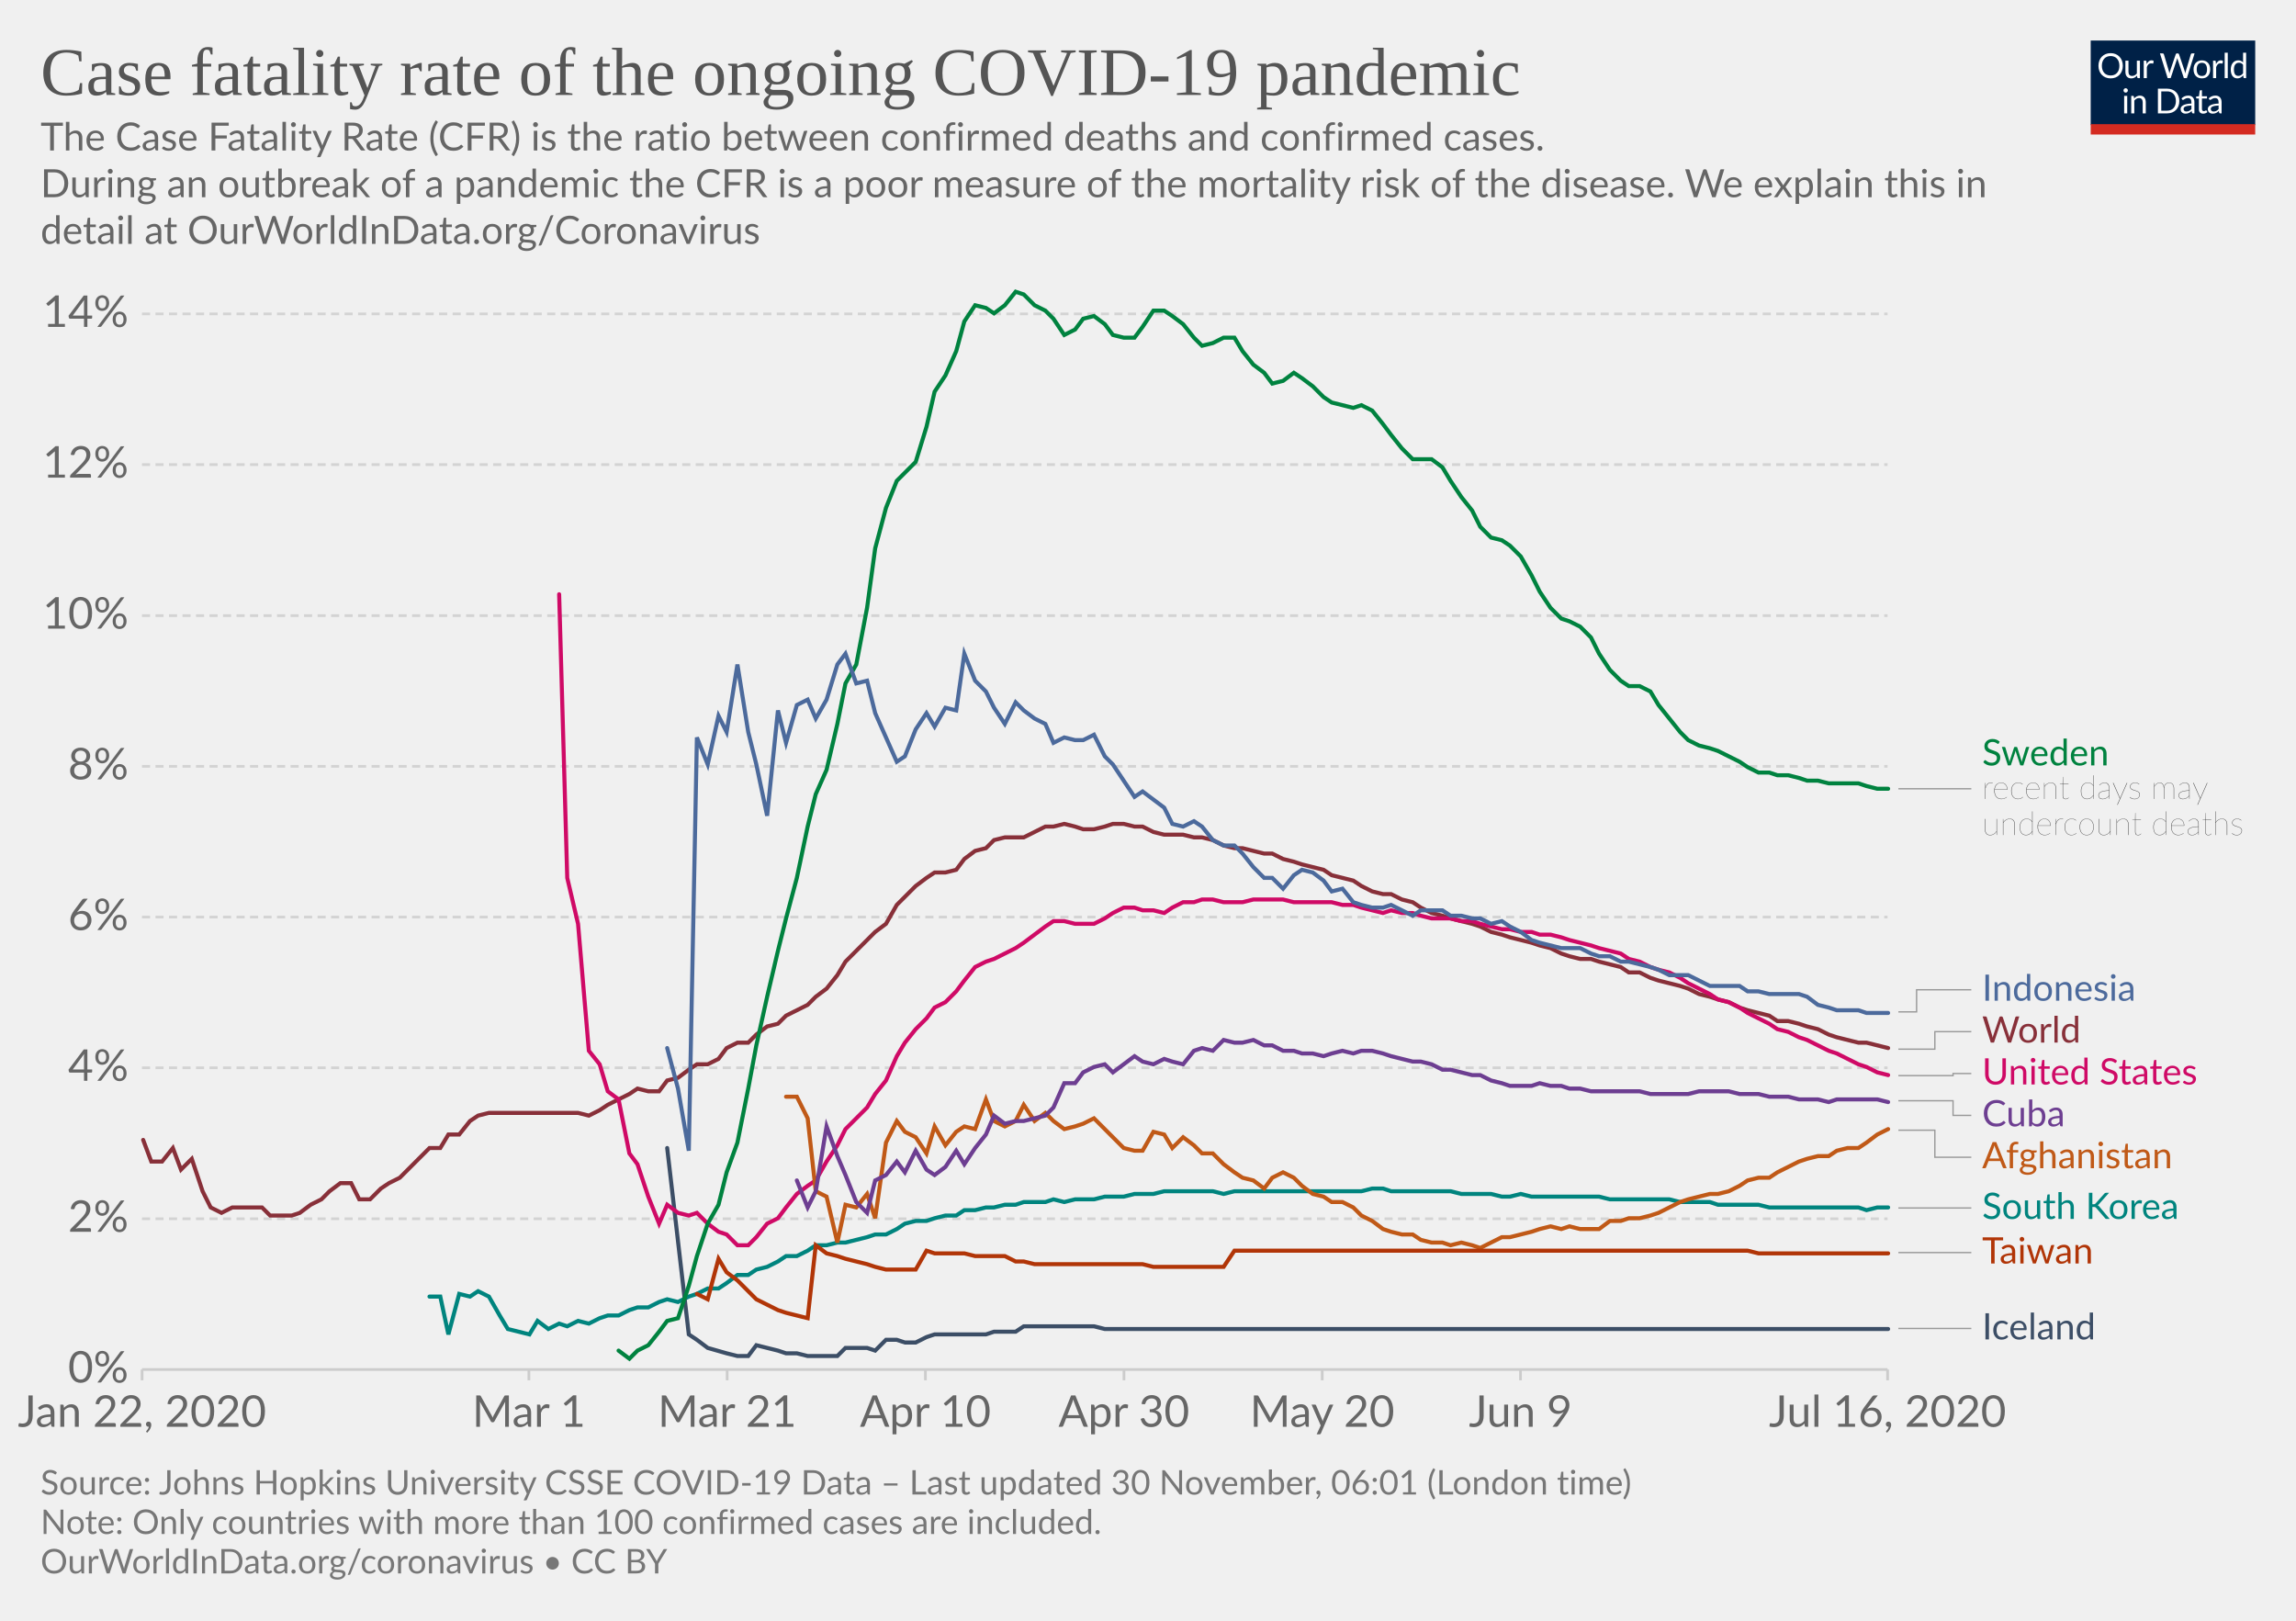
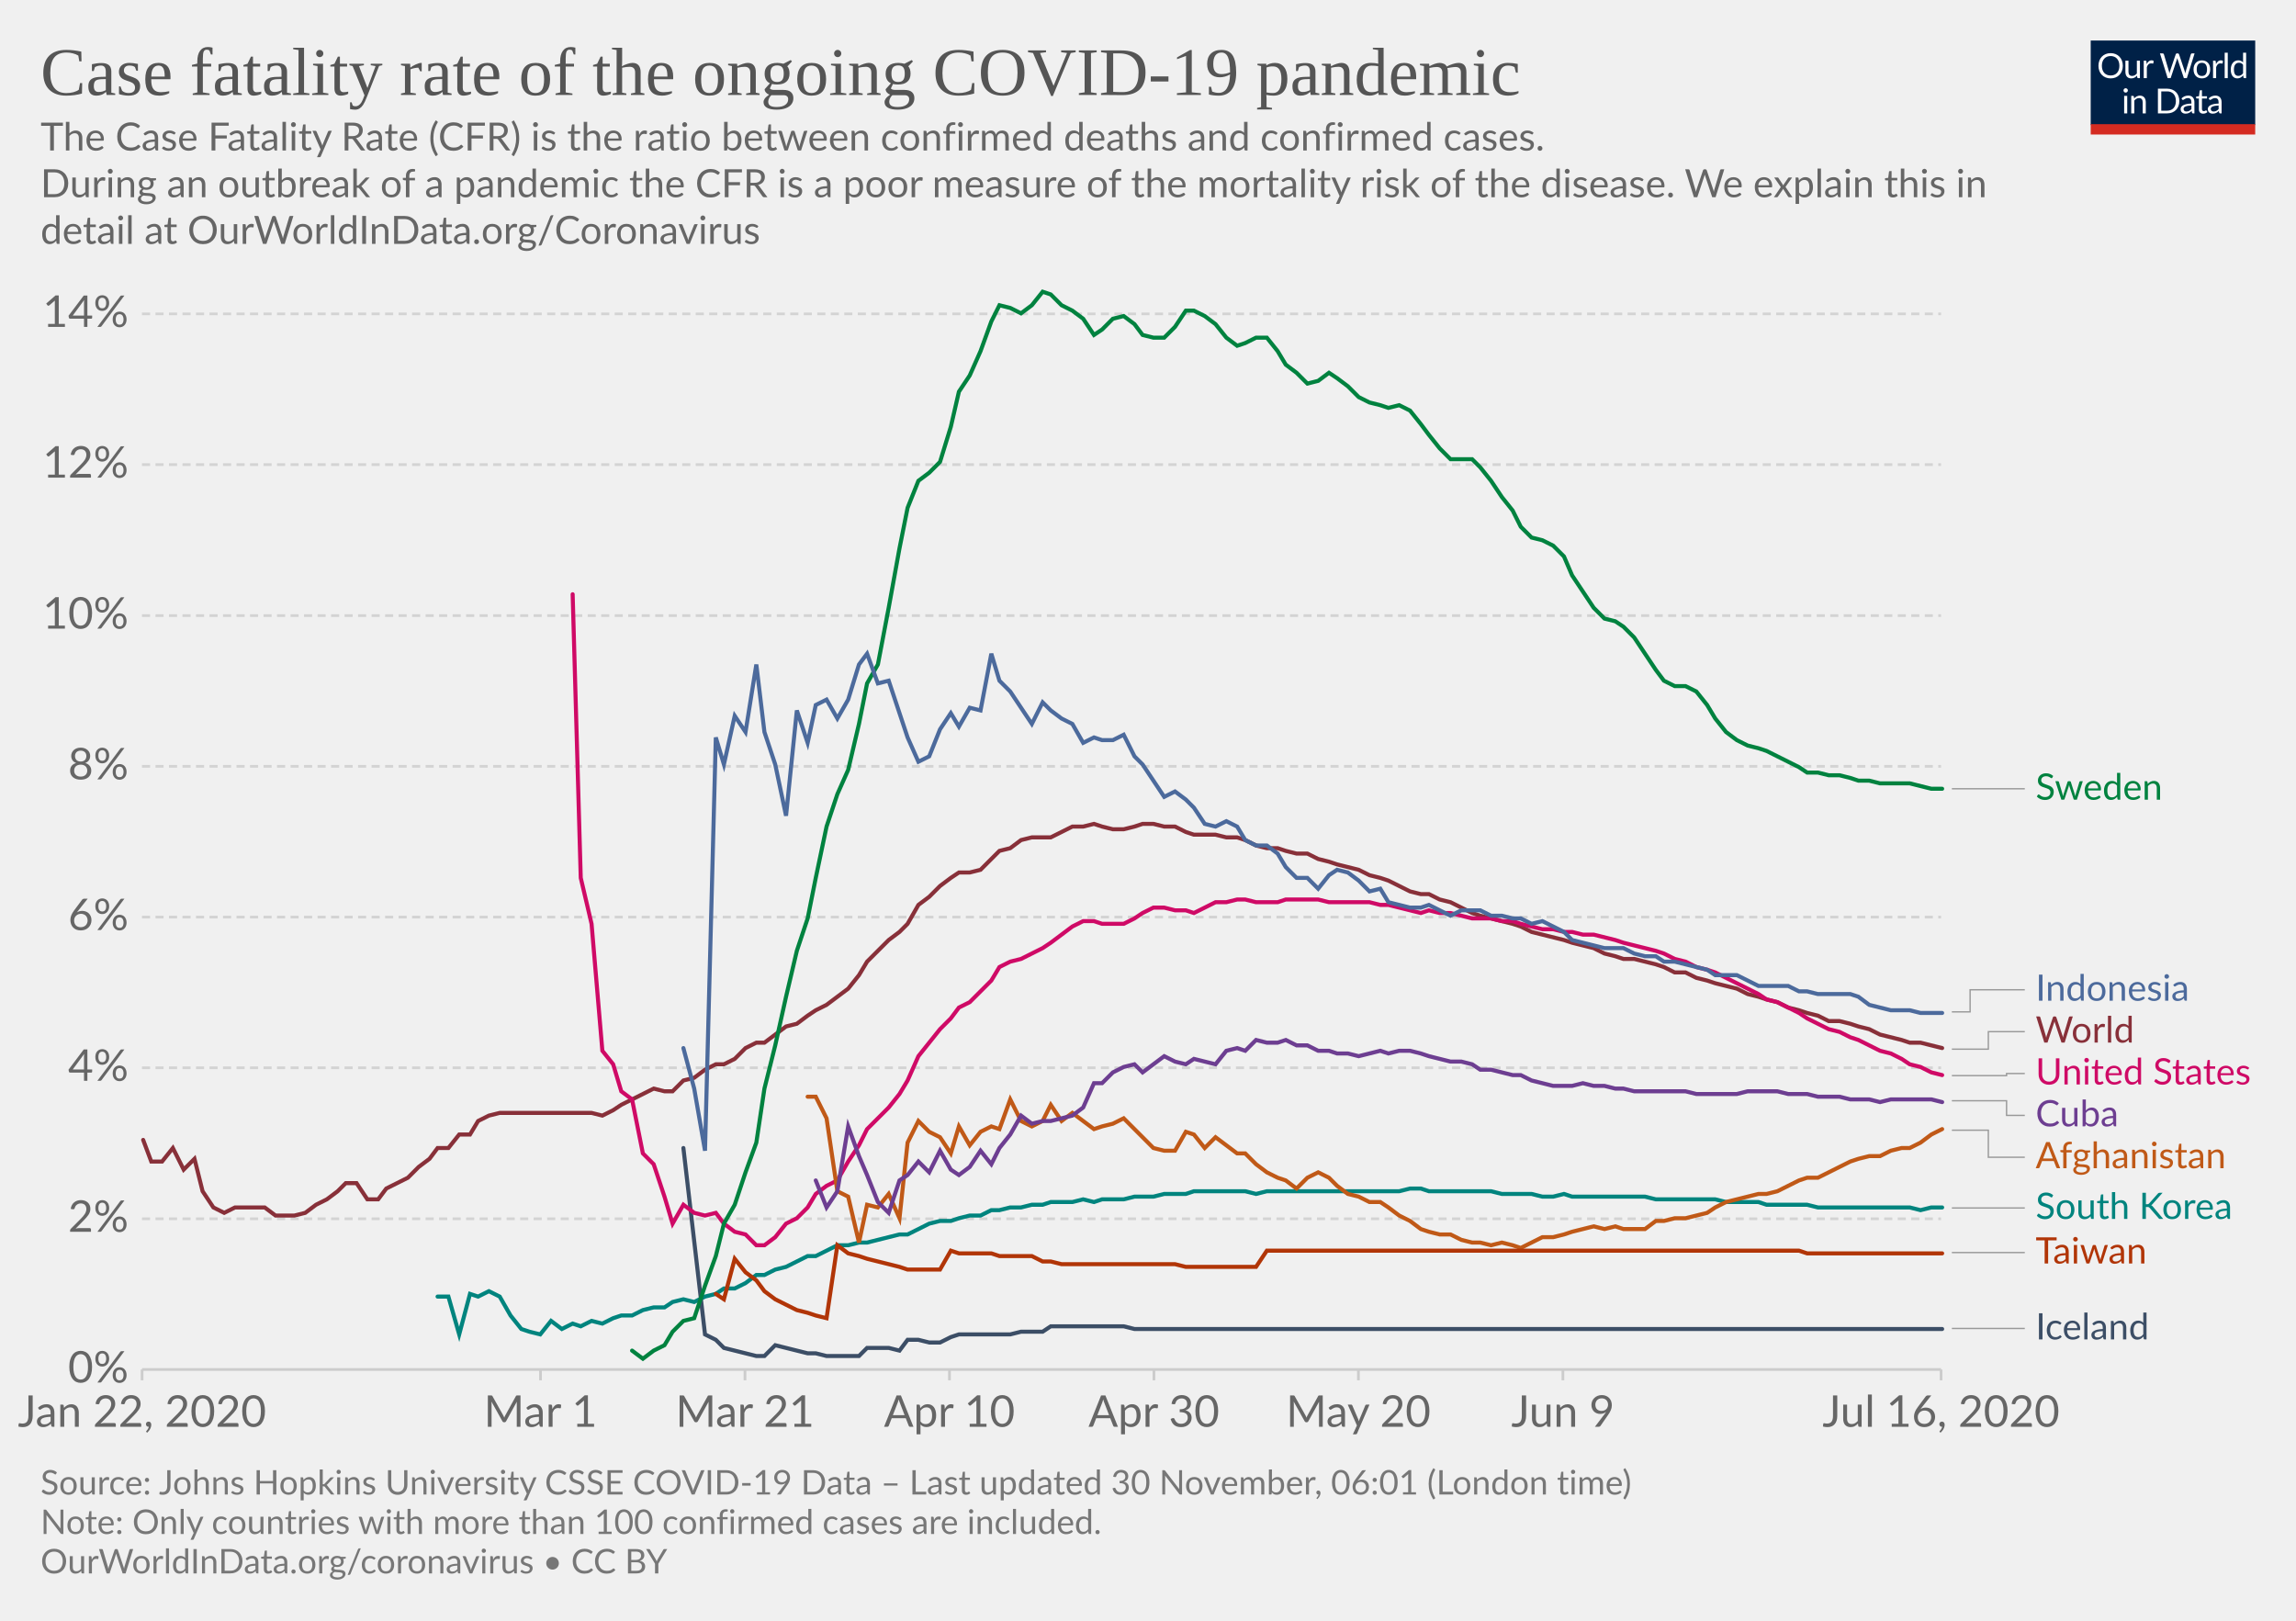
<svg xmlns="http://www.w3.org/2000/svg" version="1.1" style="background-color:#fff;-webkit-font-smoothing:antialiased" width="850" height="600" viewBox="0 0 850 600" font-family="Lato,'Helvetica Neue',Helvetica,Arial,sans-serif" font-size="18" text-rendering="optimizeLegibility">
  <g class="HeaderView">
    <g transform="matrix(.29 0 0 .29 774 15)">
      <svg width="210" height="120" viewBox="0 0 210 120" fill="none">
        <g clip-path="url(#clip0)">
          <path d="M0 0h210v107.89H0V0z" fill="#002147" />
          <path d="M40.98 32.25c0 2.36-.38 4.53-1.12 6.51a14.26 14.26 0 01-8.1 8.4c-1.9.78-4.02 1.17-6.34 1.17a16.6 16.6 0 01-6.33-1.17 14.31 14.31 0 01-8.08-8.4 18.29 18.29 0 01-1.12-6.51c0-2.36.38-4.53 1.12-6.5a14.32 14.32 0 018.07-8.44c1.92-.8 4.03-1.19 6.34-1.19 2.32 0 4.43.4 6.34 1.19 1.92.8 3.56 1.9 4.93 3.34a14.87 14.87 0 013.17 5.1 18.1 18.1 0 011.12 6.5zm-4.38 0c0-1.94-.26-3.68-.8-5.22a10.91 10.91 0 00-2.24-3.89 9.68 9.68 0 00-3.52-2.46 11.95 11.95 0 00-4.62-.86c-1.68 0-3.21.28-4.6.86a9.88 9.88 0 00-3.54 2.46 10.91 10.91 0 00-2.24 3.9c-.53 1.53-.8 3.27-.8 5.2 0 1.94.27 3.68.8 5.22a11.17 11.17 0 002.24 3.9 10.01 10.01 0 003.55 2.44c1.38.56 2.9.83 4.6.83 1.7 0 3.24-.27 4.61-.83a9.8 9.8 0 003.52-2.44 11.17 11.17 0 002.25-3.9c.53-1.54.8-3.28.8-5.21zm26.22-6.54V48H60.5c-.56 0-.9-.27-1.05-.81l-.31-2.4a12.45 12.45 0 01-3.26 2.6c-1.2.64-2.58.96-4.13.96-1.22 0-2.3-.2-3.24-.6a6.52 6.52 0 01-2.33-1.7 7.37 7.37 0 01-1.43-2.67c-.3-1.04-.46-2.2-.46-3.45V25.7h3.91v14.22c0 1.68.38 2.99 1.15 3.91.77.93 1.96 1.39 3.54 1.39 1.16 0 2.24-.27 3.23-.82a10.42 10.42 0 002.8-2.28V25.7h3.91zm8.61 4.47a9.94 9.94 0 012.6-3.56 5.64 5.64 0 013.76-1.3c.47 0 .92.05 1.34.15.44.1.83.27 1.17.49l-.3 2.92c-.09.37-.3.55-.66.55-.2 0-.5-.04-.9-.13a6.21 6.21 0 00-3.24.18c-.54.2-1.03.5-1.47.92-.42.4-.81.9-1.17 1.5-.33.58-.64 1.26-.92 2.02V48H67.7V25.71h2.25c.42 0 .72.08.88.25.16.16.27.44.33.83l.26 3.39zm61.16-13.7L122.75 48h-3.82l-7.99-24.05a21.95 21.95 0 01-.42-1.58 38.36 38.36 0 01-.44 1.58L102.05 48h-3.83L88.4 16.47h3.54c.38 0 .7.1.95.29.26.2.43.43.5.73l6.52 21.9c.1.4.2.83.28 1.28.1.46.2.94.29 1.46l.3-1.46c.12-.47.25-.9.38-1.27l7.41-21.91c.1-.25.26-.48.51-.69.27-.22.58-.33.95-.33h1.23c.38 0 .69.1.92.29.24.2.41.43.53.73l7.4 21.9a28.4 28.4 0 01.68 2.62 29.52 29.52 0 01.52-2.61l6.54-21.91c.07-.27.23-.5.48-.7.27-.21.58-.32.95-.32h3.32zm9.35 8.88c1.63 0 3.1.27 4.4.82a9.43 9.43 0 015.46 5.94c.5 1.4.74 2.98.74 4.73 0 1.76-.25 3.34-.74 4.75a9.43 9.43 0 01-5.46 5.92c-1.3.52-2.77.79-4.4.79-1.64 0-3.12-.27-4.44-.8a9.42 9.42 0 01-3.35-2.3c-.92-1-1.63-2.2-2.13-3.61-.49-1.41-.73-3-.73-4.75s.24-3.33.73-4.73c.5-1.43 1.2-2.64 2.13-3.63a9.4 9.4 0 013.35-2.31c1.32-.55 2.8-.82 4.44-.82zm0 19.89c2.2 0 3.84-.73 4.93-2.2 1.08-1.48 1.63-3.54 1.63-6.18 0-2.66-.55-4.72-1.63-6.2-1.09-1.49-2.73-2.23-4.93-2.23-1.12 0-2.09.2-2.93.57a5.7 5.7 0 00-2.06 1.65 7.5 7.5 0 00-1.24 2.67c-.26 1.04-.4 2.22-.4 3.54 0 2.64.55 4.7 1.64 6.18 1.1 1.47 2.76 2.2 4.99 2.2zm17.97-15.07a9.94 9.94 0 012.6-3.56 5.64 5.64 0 013.76-1.3c.47 0 .91.05 1.34.15.44.1.83.27 1.16.49l-.28 2.92c-.09.37-.31.55-.66.55-.2 0-.5-.04-.9-.13a6.2 6.2 0 00-3.24.18c-.54.2-1.03.5-1.47.92-.43.4-.82.9-1.17 1.5a13.1 13.1 0 00-.92 2.02V48h-3.94V25.71h2.24c.43 0 .72.08.88.25.17.16.28.44.33.83l.27 3.39zm15.04-14.59V48h-3.92V15.6h3.92zm19.55 15.43a6.22 6.22 0 00-2.38-2.05 6.7 6.7 0 00-2.86-.6c-2.07 0-3.66.75-4.77 2.23-1.12 1.48-1.68 3.6-1.68 6.33 0 1.46.13 2.7.38 3.74a7.29 7.29 0 001.1 2.56 4.35 4.35 0 001.78 1.45c.7.3 1.5.46 2.4.46 1.29 0 2.41-.3 3.36-.88a9.6 9.6 0 002.67-2.49V31.02zm3.91-15.43V48h-2.33c-.56 0-.9-.27-1.06-.81l-.35-2.71a12.13 12.13 0 01-3.25 2.77 8.28 8.28 0 01-4.23 1.06 7.31 7.31 0 01-6.14-2.9c-.73-.96-1.3-2.15-1.69-3.57a18.35 18.35 0 01.07-9.48 11.29 11.29 0 011.89-3.7 8.7 8.7 0 017.06-3.34 7.96 7.96 0 016.12 2.62V15.59h3.91zM46.61 70.71V93H42.7V70.71h3.91zm.84-7c0 .39-.08.75-.24 1.09a2.81 2.81 0 01-1.52 1.47 2.67 2.67 0 01-2.16 0 2.9 2.9 0 01-1.45-1.47 2.67 2.67 0 010-2.16c.15-.35.35-.65.6-.9.25-.27.53-.47.85-.62a2.67 2.67 0 012.16 0c.35.15.65.35.9.62.27.25.47.55.62.9.16.34.24.7.24 1.08zm7.97 10.24c.49-.54 1-1.04 1.54-1.48a9.85 9.85 0 013.66-1.84 8.96 8.96 0 015.43.35c.94.4 1.72.97 2.33 1.71a7.36 7.36 0 011.43 2.67c.32 1.04.49 2.19.49 3.45V93h-3.94V78.81c0-1.69-.4-3-1.17-3.92-.76-.93-1.93-1.4-3.5-1.4a6.6 6.6 0 00-3.25.83c-1 .56-1.92 1.31-2.77 2.27V93h-3.94V70.71h2.35c.56 0 .9.28 1.04.82l.3 2.42zm57.7 3.3c0 2.36-.37 4.5-1.11 6.44a14.3 14.3 0 01-3.17 4.98 14.1 14.1 0 01-4.93 3.2c-1.9.76-4.02 1.13-6.33 1.13H85.8V61.47h11.77c2.31 0 4.42.39 6.33 1.15a13.8 13.8 0 018.1 8.18 17.75 17.75 0 011.12 6.45zm-4.37 0c0-1.94-.26-3.67-.8-5.2a10.94 10.94 0 00-2.23-3.87 9.57 9.57 0 00-3.53-2.42 12.23 12.23 0 00-4.61-.83h-7.5v24.62h7.5c1.7 0 3.24-.28 4.61-.84a9.7 9.7 0 003.53-2.4 10.94 10.94 0 002.24-3.87c.53-1.53.8-3.26.8-5.2zm19.8 5.72c-1.8.06-3.34.2-4.62.44-1.26.22-2.3.51-3.1.88-.8.36-1.37.8-1.74 1.3-.35.5-.53 1.05-.53 1.67 0 .58.1 1.1.3 1.52a3 3 0 00.76 1.05c.34.27.73.46 1.17.6.45.11.94.17 1.45.17a7.28 7.28 0 003.5-.81 11.95 11.95 0 002.82-2.2v-4.62zm-12.65-9.11a12.73 12.73 0 013.98-2.66c1.43-.59 3-.88 4.73-.88 1.25 0 2.36.2 3.33.61a6.81 6.81 0 013.94 4.38c.33 1.04.5 2.19.5 3.43V93h-1.74a1.8 1.8 0 01-.88-.18c-.2-.13-.36-.38-.48-.74l-.44-2.12c-.59.55-1.16 1.03-1.72 1.46a9.48 9.48 0 01-3.74 1.7c-.69.15-1.46.23-2.3.23-.87 0-1.69-.12-2.45-.35a5.34 5.34 0 01-3.34-2.93 6.64 6.64 0 01-.49-2.64c0-.88.25-1.72.73-2.53a6.33 6.33 0 012.35-2.17c1.09-.63 2.5-1.15 4.25-1.54 1.75-.41 3.89-.65 6.42-.7v-1.75c0-1.73-.37-3.03-1.12-3.91-.75-.9-1.84-1.34-3.28-1.34-.97 0-1.78.12-2.44.37-.64.23-1.2.5-1.7.81l-1.23.82c-.33.23-.67.35-1 .35-.27 0-.5-.07-.69-.2a2.1 2.1 0 01-.48-.53l-.7-1.25zm27.67 19.5c-1.76 0-3.12-.5-4.07-1.48-.94-.98-1.41-2.4-1.41-4.25V74h-2.68a.9.9 0 01-.6-.2c-.16-.14-.24-.36-.24-.66v-1.56l3.65-.46.9-6.89a.9.9 0 01.29-.52.88.88 0 01.62-.22H142v7.67h6.44V74H142v13.38c0 .94.22 1.63.68 2.09.45.45 1.04.68 1.76.68a3.21 3.21 0 001.85-.53l.55-.35c.16-.12.3-.18.41-.18.2 0 .4.13.55.38l1.15 1.87a7.45 7.45 0 01-2.44 1.5c-.96.35-1.94.52-2.95.52zm19.68-10.4c-1.8.07-3.34.21-4.62.45-1.26.22-2.3.51-3.1.88-.8.36-1.37.8-1.74 1.3-.35.5-.53 1.05-.53 1.67 0 .58.1 1.1.3 1.52.18.42.44.77.76 1.05.34.27.73.46 1.17.6.45.11.94.17 1.45.17a7.3 7.3 0 003.5-.81 12.04 12.04 0 002.82-2.2v-4.62zm-12.65-9.1a12.72 12.72 0 013.99-2.66c1.42-.59 3-.88 4.72-.88 1.25 0 2.36.2 3.33.61a6.81 6.81 0 013.94 4.38c.33 1.04.5 2.19.5 3.43V93h-1.74a1.8 1.8 0 01-.88-.18c-.2-.13-.36-.38-.48-.74l-.44-2.12c-.59.55-1.16 1.03-1.72 1.46a9.48 9.48 0 01-3.74 1.7c-.69.15-1.46.23-2.3.23-.87 0-1.69-.12-2.45-.35a5.33 5.33 0 01-3.34-2.93 6.62 6.62 0 01-.49-2.64c0-.88.25-1.72.73-2.53a6.33 6.33 0 012.35-2.17c1.09-.63 2.5-1.15 4.25-1.54a31.2 31.2 0 016.42-.7v-1.75c0-1.73-.37-3.03-1.12-3.91-.75-.9-1.84-1.34-3.28-1.34-.97 0-1.78.12-2.44.37-.64.23-1.2.5-1.7.81-.46.3-.87.57-1.22.82-.34.23-.68.35-1.02.35-.26 0-.49-.07-.68-.2a1.88 1.88 0 01-.48-.53l-.7-1.25z" fill="#fff" />
          <path fill="#D42B21" d="M0 106.79h210V120H0z" />
        </g>
        <defs>
          <clipPath id="clip0">
            <path fill="#fff" d="M0 0h210v120H0z" />
          </clipPath>
        </defs>
      </svg>
    </g>
    <a href="https://ourworldindata.org/grapher/coronavirus-cfr?time=earliest..2020-07-16" target="_blank" rel="noopener" font-family="&quot;Playfair Display&quot;,Georgia,&quot;Times New Roman&quot;,serif">
      <text font-size="25.2" x="15" y="35.2" fill="#555">
        <tspan x="15" y="35.16">Case fatality rate of the ongoing COVID-19 pandemic</tspan>
      </text>
    </a>
    <text font-size="14.4" x="15" y="55.7" fill="#666">
      <tspan x="15" y="55.72">The Case Fatality Rate (CFR) is the ratio between confirmed deaths and confirmed cases.</tspan>
      <tspan x="15" y="73"> During an outbreak of a pandemic the CFR is a poor measure of the mortality risk of the disease. We explain this in</tspan>
      <tspan x="15" y="90.28">detail at OurWorldInData.org/Coronavirus</tspan>
    </text>
  </g>
  <g class="LineChart">
    <defs>
      <clipPath id="a">
        <path d="M42.56 0h830v840.8h-830z" />
      </clipPath>
    </defs>
    <g class="DualAxisView">
      <g class="HorizontalAxis">
-         <path stroke="#ccc" d="M52.6 507v4M195.8 507v4M269.2 507v4M342.6 507v4M416.1 507v4M489.5 507v4M562.9 507v4M698.8 507v4" />
+         <path stroke="#ccc" d="M52.6 507v4M200.1 507v4M275.8 507v4M351.5 507v4M427.2 507v4M502.9 507v4M578.6 507v4M718.6 507v4" />
        <text x="52.6" y="528.2" fill="#666" text-anchor="middle" font-size="16.2">Jan 22, 2020</text>
-         <text x="195.8" y="528.2" fill="#666" text-anchor="middle" font-size="16.2">Mar 1</text>
-         <text x="269.2" y="528.2" fill="#666" text-anchor="middle" font-size="16.2">Mar 21</text>
-         <text x="342.6" y="528.2" fill="#666" text-anchor="middle" font-size="16.2">Apr 10</text>
-         <text x="416.1" y="528.2" fill="#666" text-anchor="middle" font-size="16.2">Apr 30</text>
-         <text x="489.5" y="528.2" fill="#666" text-anchor="middle" font-size="16.2">May 20</text>
-         <text x="562.9" y="528.2" fill="#666" text-anchor="middle" font-size="16.2">Jun 9</text>
-         <text x="698.8" y="528.2" fill="#666" text-anchor="middle" font-size="16.2">Jul 16, 2020</text>
+         <text x="200.1" y="528.2" fill="#666" text-anchor="middle" font-size="16.2">Mar 1</text>
+         <text x="275.8" y="528.2" fill="#666" text-anchor="middle" font-size="16.2">Mar 21</text>
+         <text x="351.5" y="528.2" fill="#666" text-anchor="middle" font-size="16.2">Apr 10</text>
+         <text x="427.2" y="528.2" fill="#666" text-anchor="middle" font-size="16.2">Apr 30</text>
+         <text x="502.9" y="528.2" fill="#666" text-anchor="middle" font-size="16.2">May 20</text>
+         <text x="578.6" y="528.2" fill="#666" text-anchor="middle" font-size="16.2">Jun 9</text>
+         <text x="718.6" y="528.2" fill="#666" text-anchor="middle" font-size="16.2">Jul 16, 2020</text>
      </g>
      <g class="VerticalAxis" fill="#666" dominant-baseline="middle" text-anchor="end" font-size="16.2">
        <text x="47.56" y="507">0%</text>
        <text x="47.56" y="451.2">2%</text>
        <text x="47.56" y="395.3">4%</text>
        <text x="47.56" y="339.5">6%</text>
        <text x="47.56" y="283.7">8%</text>
        <text x="47.56" y="227.9">10%</text>
        <text x="47.56" y="172">12%</text>
        <text x="47.56" y="116.2">14%</text>
      </g>
      <g class="AxisGridLines horizontalLines">
-         <path stroke="#ccc" d="M52.56 507h646.23" />
-         <path stroke="#d3d3d3" stroke-dasharray="3,2" d="M52.56 451.2h646.23M52.56 395.3h646.23M52.56 339.5h646.23M52.56 283.7h646.23M52.56 227.9h646.23M52.56 172h646.23M52.56 116.2h646.23" />
+         <path stroke="#ccc" d="M52.56 507H718.6" />
+         <path stroke="#d3d3d3" stroke-dasharray="3,2" d="M52.56 451.2H718.6M52.56 395.3H718.6M52.56 339.5H718.6M52.56 283.7H718.6M52.56 227.9H718.6M52.56 172H718.6M52.56 116.2H718.6" />
      </g>
    </g>
    <g clip-path="url(#a)">
      <g class="LineLabels" cursor="pointer">
        <g class="legendMark">
          <g class="indicator">
-             <path d="M702.8 292h13.5v0h13.5" stroke="#999" stroke-width=".5" fill="none" />
+             <path d="M722.6 292h13.5v0h13.5" stroke="#999" stroke-width=".5" fill="none" />
          </g>
-           <text font-size="13.5" x="733.8" y="283.4" fill="#00823F">
-             <tspan x="733.79" y="283.35">Sweden</tspan>
-           </text>
-           <text font-size="12.15" x="733.8" y="295.8" fill="#333" class="textAnnotation" font-weight="lighter">
-             <tspan x="733.79" y="295.77">recent days may</tspan>
-             <tspan x="733.79" y="309.13">undercount deaths</tspan>
+           <text font-size="13.5" x="753.6" y="296.1" fill="#00823F">
+             <tspan x="753.6" y="296.05">Sweden</tspan>
          </text>
        </g>
        <g class="legendMark">
          <g class="indicator">
-             <path d="M702.8 374.6h6.74v-8.18h20.25" stroke="#999" stroke-width=".5" fill="none" />
+             <path d="M722.6 374.6h6.75v-8.18h20.25" stroke="#999" stroke-width=".5" fill="none" />
          </g>
-           <text font-size="13.5" x="733.8" y="370.5" fill="#4C6A9C">
-             <tspan x="733.79" y="370.47">Indonesia</tspan>
+           <text font-size="13.5" x="753.6" y="370.5" fill="#4C6A9C">
+             <tspan x="753.6" y="370.47">Indonesia</tspan>
          </text>
        </g>
        <g class="legendMark">
          <g class="indicator">
-             <path d="M702.8 388.4h13.5v-6.48h13.5" stroke="#999" stroke-width=".5" fill="none" />
+             <path d="M722.6 388.4h13.5v-6.48h13.5" stroke="#999" stroke-width=".5" fill="none" />
          </g>
-           <text font-size="13.5" x="733.8" y="386" fill="#883039">
-             <tspan x="733.79" y="385.97">World</tspan>
+           <text font-size="13.5" x="753.6" y="386" fill="#883039">
+             <tspan x="753.6" y="385.97">World</tspan>
          </text>
        </g>
        <g class="legendMark">
          <g class="indicator">
-             <path d="M702.8 398.2h20.24v-.78h6.75" stroke="#999" stroke-width=".5" fill="none" />
+             <path d="M722.6 398.2h20.25v-.78h6.75" stroke="#999" stroke-width=".5" fill="none" />
          </g>
-           <text font-size="13.5" x="733.8" y="401.5" fill="#CF0A66">
-             <tspan x="733.79" y="401.47">United States</tspan>
+           <text font-size="13.5" x="753.6" y="401.5" fill="#CF0A66">
+             <tspan x="753.6" y="401.47">United States</tspan>
          </text>
        </g>
        <g class="legendMark">
          <g class="indicator">
-             <path d="M702.8 407.5h20.24v5.42h6.75" stroke="#999" stroke-width=".5" fill="none" />
+             <path d="M722.6 407.5h20.25v5.42h6.75" stroke="#999" stroke-width=".5" fill="none" />
          </g>
-           <text font-size="13.5" x="733.8" y="417" fill="#6D3E91">
-             <tspan x="733.79" y="416.97">Cuba</tspan>
+           <text font-size="13.5" x="753.6" y="417" fill="#6D3E91">
+             <tspan x="753.6" y="416.97">Cuba</tspan>
          </text>
        </g>
        <g class="legendMark">
          <g class="indicator">
-             <path d="M702.8 418.4h13.5v10.02h13.5" stroke="#999" stroke-width=".5" fill="none" />
+             <path d="M722.6 418.4h13.5v10.02h13.5" stroke="#999" stroke-width=".5" fill="none" />
          </g>
-           <text font-size="13.5" x="733.8" y="432.5" fill="#C05917">
-             <tspan x="733.79" y="432.47">Afghanistan</tspan>
+           <text font-size="13.5" x="753.6" y="432.5" fill="#C05917">
+             <tspan x="753.6" y="432.47">Afghanistan</tspan>
          </text>
        </g>
        <g class="legendMark">
          <g class="indicator">
-             <path d="M702.8 447.2h13.5v0h13.5" stroke="#999" stroke-width=".5" fill="none" />
+             <path d="M722.6 447.2h13.5v0h13.5" stroke="#999" stroke-width=".5" fill="none" />
          </g>
-           <text font-size="13.5" x="733.8" y="451.3" fill="#00847E">
-             <tspan x="733.79" y="451.25">South Korea</tspan>
+           <text font-size="13.5" x="753.6" y="451.3" fill="#00847E">
+             <tspan x="753.6" y="451.25">South Korea</tspan>
          </text>
        </g>
        <g class="legendMark">
          <g class="indicator">
-             <path d="M702.8 463.7h13.5v0h13.5" stroke="#999" stroke-width=".5" fill="none" />
+             <path d="M722.6 463.7h13.5v0h13.5" stroke="#999" stroke-width=".5" fill="none" />
          </g>
-           <text font-size="13.5" x="733.8" y="467.8" fill="#B13507">
-             <tspan x="733.79" y="467.75">Taiwan</tspan>
+           <text font-size="13.5" x="753.6" y="467.8" fill="#B13507">
+             <tspan x="753.6" y="467.75">Taiwan</tspan>
          </text>
        </g>
        <g class="legendMark">
          <g class="indicator">
-             <path d="M702.8 491.8h13.5v0h13.5" stroke="#999" stroke-width=".5" fill="none" />
+             <path d="M722.6 491.8h13.5v0h13.5" stroke="#999" stroke-width=".5" fill="none" />
          </g>
-           <text font-size="13.5" x="733.8" y="495.9" fill="#3C4E66">
-             <tspan x="733.79" y="495.85">Iceland</tspan>
+           <text font-size="13.5" x="753.6" y="495.9" fill="#3C4E66">
+             <tspan x="753.6" y="495.85">Iceland</tspan>
          </text>
        </g>
      </g>
      <g class="Lines">
        <g class="key-South-Korea_0">
-           <path stroke="#00847E" stroke-linecap="round" d="M159 480h4l3 14 4-15 4 1 3-2 4 2 4 7 3 5 4 1 4 1 3-5 4 3 4-2 3 1 4-2 4 1 4-2 3-1h4l4-2 3-1h4l4-2 3-1 4 1 4-2 3-1 4-2h4l3-2 4-3h4l3-2 4-1 4-2 3-2h4l4-2 3-2h4l4-1h3l4-1 4-1 3-1h4l4-2 3-2 4-1h4l3-1 4-1h4l3-2h4l4-1h3l4-1h4l3-1h8l3-1 4 1 4-1h7l4-1h7l4-1h7l4-1h18l4 1 4-1h47l4-1h4l3 1h22l4 1h11l4 1h3l4-1 4 1h25l4 1h22l4 1h11l3 1h15l4 1h33l3 1 4-1h4" fill="none" stroke-width="1.5" />
+           <path stroke="#00847E" stroke-linecap="round" d="M162 480h4l4 14 4-15 3 1 4-2 4 2 4 7 4 5 3 1 4 1 4-5 4 3 4-2 3 1 4-2 4 1 4-2 3-1h4l4-2 4-1h4l3-2 4-1 4 1 4-2 4-1 3-2h4l4-2 4-3h3l4-2 4-1 4-2 4-2h3l4-2 4-2h4l4-1h3l4-1 4-1 4-1h3l4-2 4-2 4-1h4l3-1 4-1h4l4-2h3l4-1h4l4-1h4l3-1h8l4-1 4 1 3-1h8l4-1h7l4-1h8l3-1h19l4 1 4-1h49l4-1h4l3 1h23l4 1h11l4 1h4l4-1 3 1h27l4 1h22l4 1h12l3 1h15l4 1h34l4 1 4-1h4" fill="none" stroke-width="1.5" />
        </g>
        <g class="key-World_0">
-           <path stroke="#883039" stroke-linecap="round" d="M53 422l3 8h4l4-5 3 8 4-4 4 12 3 6 4 2 4-2h11l3 3h8l3-1 4-3 4-2 3-3 4-3h4l3 6h4l4-4 3-2 4-2 4-4 3-3 4-4h4l3-5h4l4-5 3-2 4-1h33l4 1 4-2 3-2 4-2 4-2 3-2 4 1h4l3-4 4-1 4-3 3-2h4l4-2 3-4 4-2h4l3-3 4-3 4-1 3-3 4-2 4-2 3-3 4-3 4-5 3-5 4-4 4-4 3-3 4-3 4-7 3-3 4-4 4-3 3-2h4l4-1 3-4 4-3 4-1 3-3 4-1h7l4-2 4-2h3l4-1 4 1 3 1h4l4-1 3-1h4l4 1h3l4 2 4 1h7l4 1h3l4 1 4 2 4 1h3l4 1 4 1h3l4 2 4 1 3 1 4 1 4 1 3 2 4 1 4 1 3 2 4 2 4 1h3l4 2 4 1 3 2 4 2 4 1 3 1 4 1 4 1 3 1 4 2 4 1 3 1 4 1 4 1 3 1 4 1 4 2 3 1 4 1h4l3 1 4 1 4 1 3 2h4l4 2 3 1 4 1 4 1 3 1 4 2 4 1 3 1 4 1 4 2 3 1 4 1 4 1 3 2h4l4 1 3 1 4 1 4 2 3 1 4 1 4 1h3l4 1 4 1" fill="none" stroke-width="1.5" />
+           <path stroke="#883039" stroke-linecap="round" d="M53 422l3 8h4l4-5 4 8 4-4 3 12 4 6 4 2 4-2h11l4 3h7l4-1 4-3 4-2 4-3 3-3h4l4 6h4l3-4 4-2 4-2 4-4 4-3 3-4h4l4-5h4l3-5 4-2 4-1h34l4 1 4-2 3-2 4-2 4-2 4-2 4 1h3l4-4 4-1 4-3 4-2h3l4-2 4-4 4-2h3l4-3 4-3 4-1 4-3 3-2 4-2 4-3 4-3 4-5 3-5 4-4 4-4 4-3 3-3 4-7 4-3 4-4 4-3 3-2h4l4-1 4-4 3-3 4-1 4-3 4-1h7l4-2 4-2h4l4-1 3 1 4 1h4l4-1 3-1h4l4 1h4l4 2 3 1h8l4 1h4l3 1 4 2 4 1h4l3 1 4 1h4l4 2 4 1 3 1 4 1 4 1 4 2 4 1 3 1 4 2 4 2 4 1h3l4 2 4 1 4 2 4 2 3 1 4 1 4 1 4 1 3 1 4 2 4 1 4 1 4 1 3 1 4 1 4 1 4 2 4 1 3 1h4l4 1 4 1 3 1 4 2h4l4 2 4 1 3 1 4 1 4 1 4 2 4 1 3 1 4 1 4 2 4 1 3 1 4 1 4 2h4l4 1 3 1 4 1 4 2 4 1 4 1 3 1h4l4 1 4 1" fill="none" stroke-width="1.5" />
        </g>
        <g class="key-Iceland_0">
-           <path stroke="#3C4E66" stroke-linecap="round" d="M247 425l8 69 3 2 4 3 7 2 4 1h4l3-4 4 1 4 1 3 1h4l4 1h11l3-3h8l3 1 4-4h4l3 1h4l4-2 3-1h19l3-1h8l3-2h26l4 1h290" fill="none" stroke-width="1.5" />
+           <path stroke="#3C4E66" stroke-linecap="round" d="M253 425l8 69 4 2 3 3 8 2 4 1h3l4-4 4 1 4 1 4 1h3l4 1h12l3-3h8l4 1 3-4h4l4 1h4l4-2 3-1h19l4-1h8l3-2h27l4 1h299" fill="none" stroke-width="1.5" />
        </g>
        <g class="key-United-States_0">
-           <path stroke="#CF0A66" stroke-linecap="round" d="M207 220l3 105 4 17 4 47 4 5 3 10 4 3 4 20 3 4 4 12 4 10 3-7 4 3 4 1 3-1 4 4 4 3 3 1 4 4h4l3-3 4-5 4-2 3-4 4-5 4-3 3-2 4-7 4-6 3-6 4-4 4-4 3-5 4-5 4-9 3-5 4-5 4-4 3-4 4-2 4-4 3-4 4-5 4-2 3-1 4-2 4-2 3-2 4-3 4-3 3-2h4l4 1h7l4-2 3-2 4-2h4l3 1h4l4 1 3-2 4-2h4l3-1h4l4 1h7l4-1h11l4 1h14l4 1h4l3 1 4 1 4 1 3-1 4 1h4l3 1 4 1h7l4 1h4l3 1 4 1 4 1h3l4 1h4l3 1h4l4 1 3 1 4 1 4 1 3 1 4 1 4 1 3 2 4 1 4 2 3 1 4 1 4 2 3 2 4 2 4 2 3 2 4 1 4 2 3 2 4 2 4 2 3 2 4 1 4 2 3 1 4 2 4 2 3 1 4 2 4 2 3 1 4 2 4 1" fill="none" stroke-width="1.5" />
+           <path stroke="#CF0A66" stroke-linecap="round" d="M212 220l3 105 4 17 4 47 4 5 3 10 4 3 4 20 4 4 4 12 3 10 4-7 4 3 4 1 4-1 3 4 4 3 4 1 4 4h3l4-3 4-5 4-2 4-4 3-5 4-3 4-2 4-7 4-6 3-6 4-4 4-4 4-5 3-5 4-9 4-5 4-5 4-4 3-4 4-2 4-4 4-4 3-5 4-2 4-1 4-2 4-2 3-2 4-3 4-3 4-2h4l3 1h8l4-2 3-2 4-2h4l4 1h4l3 1 4-2 4-2h4l4-1h3l4 1h8l3-1h12l4 1h15l4 1h3l4 1 4 1 4 1 3-1 4 1h4l4 1 4 1h7l4 1h4l3 1 4 1 4 1h4l4 1h3l4 1h4l4 1 4 1 3 1 4 1 4 1 4 1 3 1 4 2 4 1 4 2 4 1 3 1 4 2 4 2 4 2 4 2 3 2 4 1 4 2 4 2 3 2 4 2 4 2 4 1 4 2 3 1 4 2 4 2 4 1 4 2 3 2 4 1 4 2 4 1" fill="none" stroke-width="1.5" />
        </g>
        <g class="key-Afghanistan_0">
-           <path stroke="#C05917" stroke-linecap="round" d="M291 406h4l4 8 3 27 4 2 4 17 3-14 4 1 4-5 3 9 4-28 4-8 3 4 4 2 4 6 3-10 4 7 4-5 3-2 4 1 4-11 3 8 4 2 4-2 3-6 4 6 4-3 3 3 4 3 4-1 3-1 4-2 4 4 3 3 4 4 4 1h3l4-7 4 1 3 5 4-4 4 3 3 3h4l4 4 4 3 3 2 4 1 4 3 3-4 4-2 4 2 3 3 4 3 4 1 3 2h4l4 2 3 3 4 2 4 3 3 1 4 1h4l3 2 4 1h4l3 1 4-1 4 1 3 1 4-2 4-2h3l4-1 4-1 3-1 4-1 4 1 3-1 4 1h7l4-3h4l3-1h4l4-1 3-1 4-2 4-2 3-1 4-1 4-1h3l4-1 4-2 3-2 4-1h4l3-2 4-2 4-2 3-1 4-1h4l3-2 4-1h4l3-2 4-3 4-2" fill="none" stroke-width="1.5" />
+           <path stroke="#C05917" stroke-linecap="round" d="M299 406h3l4 8 4 27 4 2 4 17 3-14 4 1 4-5 4 9 3-28 4-8 4 4 4 2 4 6 3-10 4 7 4-5 4-2 3 1 4-11 4 8 4 2 4-2 3-6 4 6 4-3 4 3 4 3 3-1 4-1 4-2 4 4 3 3 4 4 4 1h4l4-7 3 1 4 5 4-4 4 3 4 3h3l4 4 4 3 4 2 3 1 4 3 4-4 4-2 4 2 3 3 4 3 4 1 4 2h4l3 2 4 3 4 2 4 3 3 1 4 1h4l4 2 4 1h3l4 1 4-1 4 1 3 1 4-2 4-2h4l4-1 3-1 4-1 4-1 4 1 4-1 3 1h8l4-3h3l4-1h4l4-1 4-1 3-2 4-2 4-1 4-1 4-1h3l4-1 4-2 4-2 3-1h4l4-2 4-2 4-2 3-1 4-1h4l4-2 4-1h3l4-2 4-3 4-2" fill="none" stroke-width="1.5" />
        </g>
        <g class="key-Taiwan_0">
-           <path stroke="#B13507" stroke-linecap="round" d="M258 479l4 2 4-15 3 5 4 3 4 4 3 3 4 2 4 2 3 1 4 1 4 1 3-27 4 3 4 1 3 1 4 1 4 1 3 1 4 1h11l4-7 3 1h11l4 1h11l4 2h3l4 1h40l4 1h26l4-6h190l4 1h48" fill="none" stroke-width="1.5" />
+           <path stroke="#B13507" stroke-linecap="round" d="M265 479l3 2 4-15 4 5 4 3 3 4 4 3 4 2 4 2 4 1 3 1 4 1 4-27 4 3 4 1 3 1 4 1 4 1 4 1 3 1h12l4-7 3 1h12l3 1h12l4 2h3l4 1h42l4 1h26l4-6h197l3 1h50" fill="none" stroke-width="1.5" />
        </g>
        <g class="key-Cuba_0">
-           <path stroke="#6D3E91" stroke-linecap="round" d="M295 437l4 10 3-6 4-24 4 11 3 7 4 10 4 4 3-12 4-2 4-5 3 4 4-8 4 7 3 2 4-3 4-6 3 5 4-6 4-5 3-7 4 3 4-1h3l4-1 4-1 3-3 4-9h4l3-4 4-2 4-1 3 3 4-3 4-3 3 2 4 1 4-2 3 1 4 1 4-5 3-1 4 1 4-4 4 1h3l4-1 4 2h3l4 2h4l3 1h4l4 1 3-1 4-1 4 1 3-1h4l4 1 3 1 4 1 4 1h3l4 1 4 2h3l4 1 4 1h3l4 2 4 1 3 1h8l3-1 4 1h4l3 1h4l4 1h18l4 1h14l4-1h11l4 1h7l4 1h7l4 1h7l4 1 3-1h15l4 1" fill="none" stroke-width="1.5" />
+           <path stroke="#6D3E91" stroke-linecap="round" d="M302 437l4 10 4-6 4-24 4 11 3 7 4 10 4 4 4-12 3-2 4-5 4 4 4-8 4 7 3 2 4-3 4-6 4 5 3-6 4-5 4-7 4 3 4-1h3l4-1 4-1 4-3 4-9h3l4-4 4-2 4-1 3 3 4-3 4-3 4 2 4 1 3-2 4 1 4 1 4-5 4-1 3 1 4-4 4 1h4l3-1 4 2h4l4 2h4l3 1h4l4 1 4-1 4-1 3 1 4-1h4l4 1 3 1 4 1 4 1h4l4 1 3 2h4l4 1 4 1h3l4 2 4 1 4 1h7l4-1 4 1h4l4 1h3l4 1h19l4 1h15l4-1h11l4 1h7l4 1h8l4 1h7l4 1 4-1h15l4 1" fill="none" stroke-width="1.5" />
        </g>
        <g class="key-Sweden_0">
-           <path stroke="#00823F" stroke-linecap="round" d="M229 500l4 3 3-3 4-2 4-5 3-4 4-1 4-12 3-11 4-12 4-7 3-12 4-11 4-20 3-16 4-18 4-17 3-12 4-15 4-19 3-12 4-9 4-17 3-15 4-7 4-21 3-22 4-15 4-10 3-3 4-4 4-13 3-13 4-6 4-9 3-11 4-6 4 1 3 2 4-3 4-5 3 1 4 4 4 2 3 3 4 6 4-2 3-4 4-1 4 3 3 4 4 1h4l3-4 4-6h4l3 2 4 3 4 5 3 3 4-1 4-2h4l3 5 4 5 4 3 3 4 4-1 4-3 3 2 4 3 4 4 3 2 4 1 4 1 3-1 4 2 4 5 3 4 4 5 4 4h7l4 3 3 5 4 6 4 5 3 6 4 4 4 1 3 2 4 4 4 7 3 6 4 6 4 4 3 1 4 2 4 4 3 6 4 6 4 4 3 2h4l4 2 3 5 4 5 4 5 3 3 4 2 4 1 3 1 4 2 4 2 3 2 4 2h4l3 1h4l4 1 3 1h4l4 1h11l3 1 4 1h4" fill="none" stroke-width="1.5" />
+           <path stroke="#00823F" stroke-linecap="round" d="M234 500l4 3 4-3 4-2 3-5 4-4 4-1 4-12 4-11 3-12 4-7 4-12 4-11 3-20 4-16 4-18 4-17 4-12 3-15 4-19 4-12 4-9 4-17 3-15 4-7 4-21 4-22 3-15 4-10 4-3 4-4 4-13 3-13 4-6 4-9 4-11 3-6 4 1 4 2 4-3 4-5 3 1 4 4 4 2 4 3 4 6 3-2 4-4 4-1 4 3 3 4 4 1h4l4-4 4-6h3l4 2 4 3 4 5 4 3 3-1 4-2h4l4 5 3 5 4 3 4 4 4-1 4-3 3 2 4 3 4 4 4 2 4 1 3 1 4-1 4 2 4 5 3 4 4 5 4 4h8l3 3 4 5 4 6 4 5 3 6 4 4 4 1 4 2 4 4 3 7 4 6 4 6 4 4 4 1 3 2 4 4 4 6 4 6 3 4 4 2h4l4 2 4 5 3 5 4 5 4 3 4 2 4 1 3 1 4 2 4 2 4 2 3 2h4l4 1h4l4 1 3 1h4l4 1h11l4 1 4 1h4" fill="none" stroke-width="1.5" />
        </g>
        <g class="key-Indonesia_0">
-           <path stroke="#4C6A9C" stroke-linecap="round" d="M247 388l4 15 4 23 3-153 4 10 4-18 3 6 4-25 4 25 3 12 4 19 4-39 3 12 4-14 4-2 3 7 4-7 4-13 3-4 4 11 4-1 3 12 4 9 4 9 3-2 4-10 4-6 3 5 4-7 4 1 3-21 4 10 4 4 3 6 4 6 4-8 3 3 4 3 4 2 3 7 4-2 4 1h3l4-2 4 8 3 3 4 6 4 6 3-2 4 3 4 3 3 6 4 1 4-2 3 2 4 5 4 2h4l3 3 4 5 4 4h3l4 4 4-5 3-2 4 1 4 3 3 4 4-1 4 5 3 1 4 1h4l3-1 4 2 4 2 3-2h8l3 2h4l4 1h3l4 2 4-1 3 2 4 2 4 3 3 1 4 1 4 1h7l4 2 3 1h4l4 2h3l4 1 4 1 3 1 4 2h7l4 2 4 2h11l3 2h4l4 1h11l3 1 4 3 4 1 3 1h8l3 1h8" fill="none" stroke-width="1.5" />
+           <path stroke="#4C6A9C" stroke-linecap="round" d="M253 388l4 15 4 23 4-153 3 10 4-18 4 6 4-25 3 25 4 12 4 19 4-39 4 12 3-14 4-2 4 7 4-7 4-13 3-4 4 11 4-1 4 12 3 9 4 9 4-2 4-10 4-6 3 5 4-7 4 1 4-21 3 10 4 4 4 6 4 6 4-8 3 3 4 3 4 2 4 7 4-2 3 1h4l4-2 4 8 3 3 4 6 4 6 4-2 4 3 3 3 4 6 4 1 4-2 4 2 3 5 4 2h4l4 3 3 5 4 4h4l4 4 4-5 3-2 4 1 4 3 4 4 4-1 3 5 4 1 4 1h4l3-1 4 2 4 2 4-2h7l4 2h4l4 1h3l4 2 4-1 4 2 4 2 3 3 4 1 4 1 4 1h7l4 2 4 1h4l3 2h4l4 1 4 1 4 1 3 2h8l4 2 4 2h11l4 2h3l4 1h12l3 1 4 3 4 1 4 1h7l4 1h8" fill="none" stroke-width="1.5" />
        </g>
      </g>
    </g>
  </g>
  <g class="SourcesFooter" fill="#777">
    <g class="clickable" fill="#777">
      <text font-size="12.6" x="15" y="553.3">
        <tspan x="15" y="553.28">Source: Johns Hopkins University CSSE COVID-19 Data – Last updated 30 November, 06:01 (London time)</tspan>
      </text>
    </g>
    <text font-size="12.6" x="15" y="567.9">
      <tspan x="15" y="567.88">Note: Only countries with more than 100 confirmed cases are included.</tspan>
    </text>
    <text font-size="12.6" x="15" y="582.5">
      <tspan x="15" y="582.48">
        <a target="_blank" href="https://ourworldindata.org/coronavirus" fill="#777">OurWorldInData.org/coronavirus</a> • <a class="cclogo" href="http://creativecommons.org/licenses/by/4.0/deed.en_US" target="_blank" fill="#777">CC BY</a>
      </tspan>
    </text>
  </g>
</svg>
